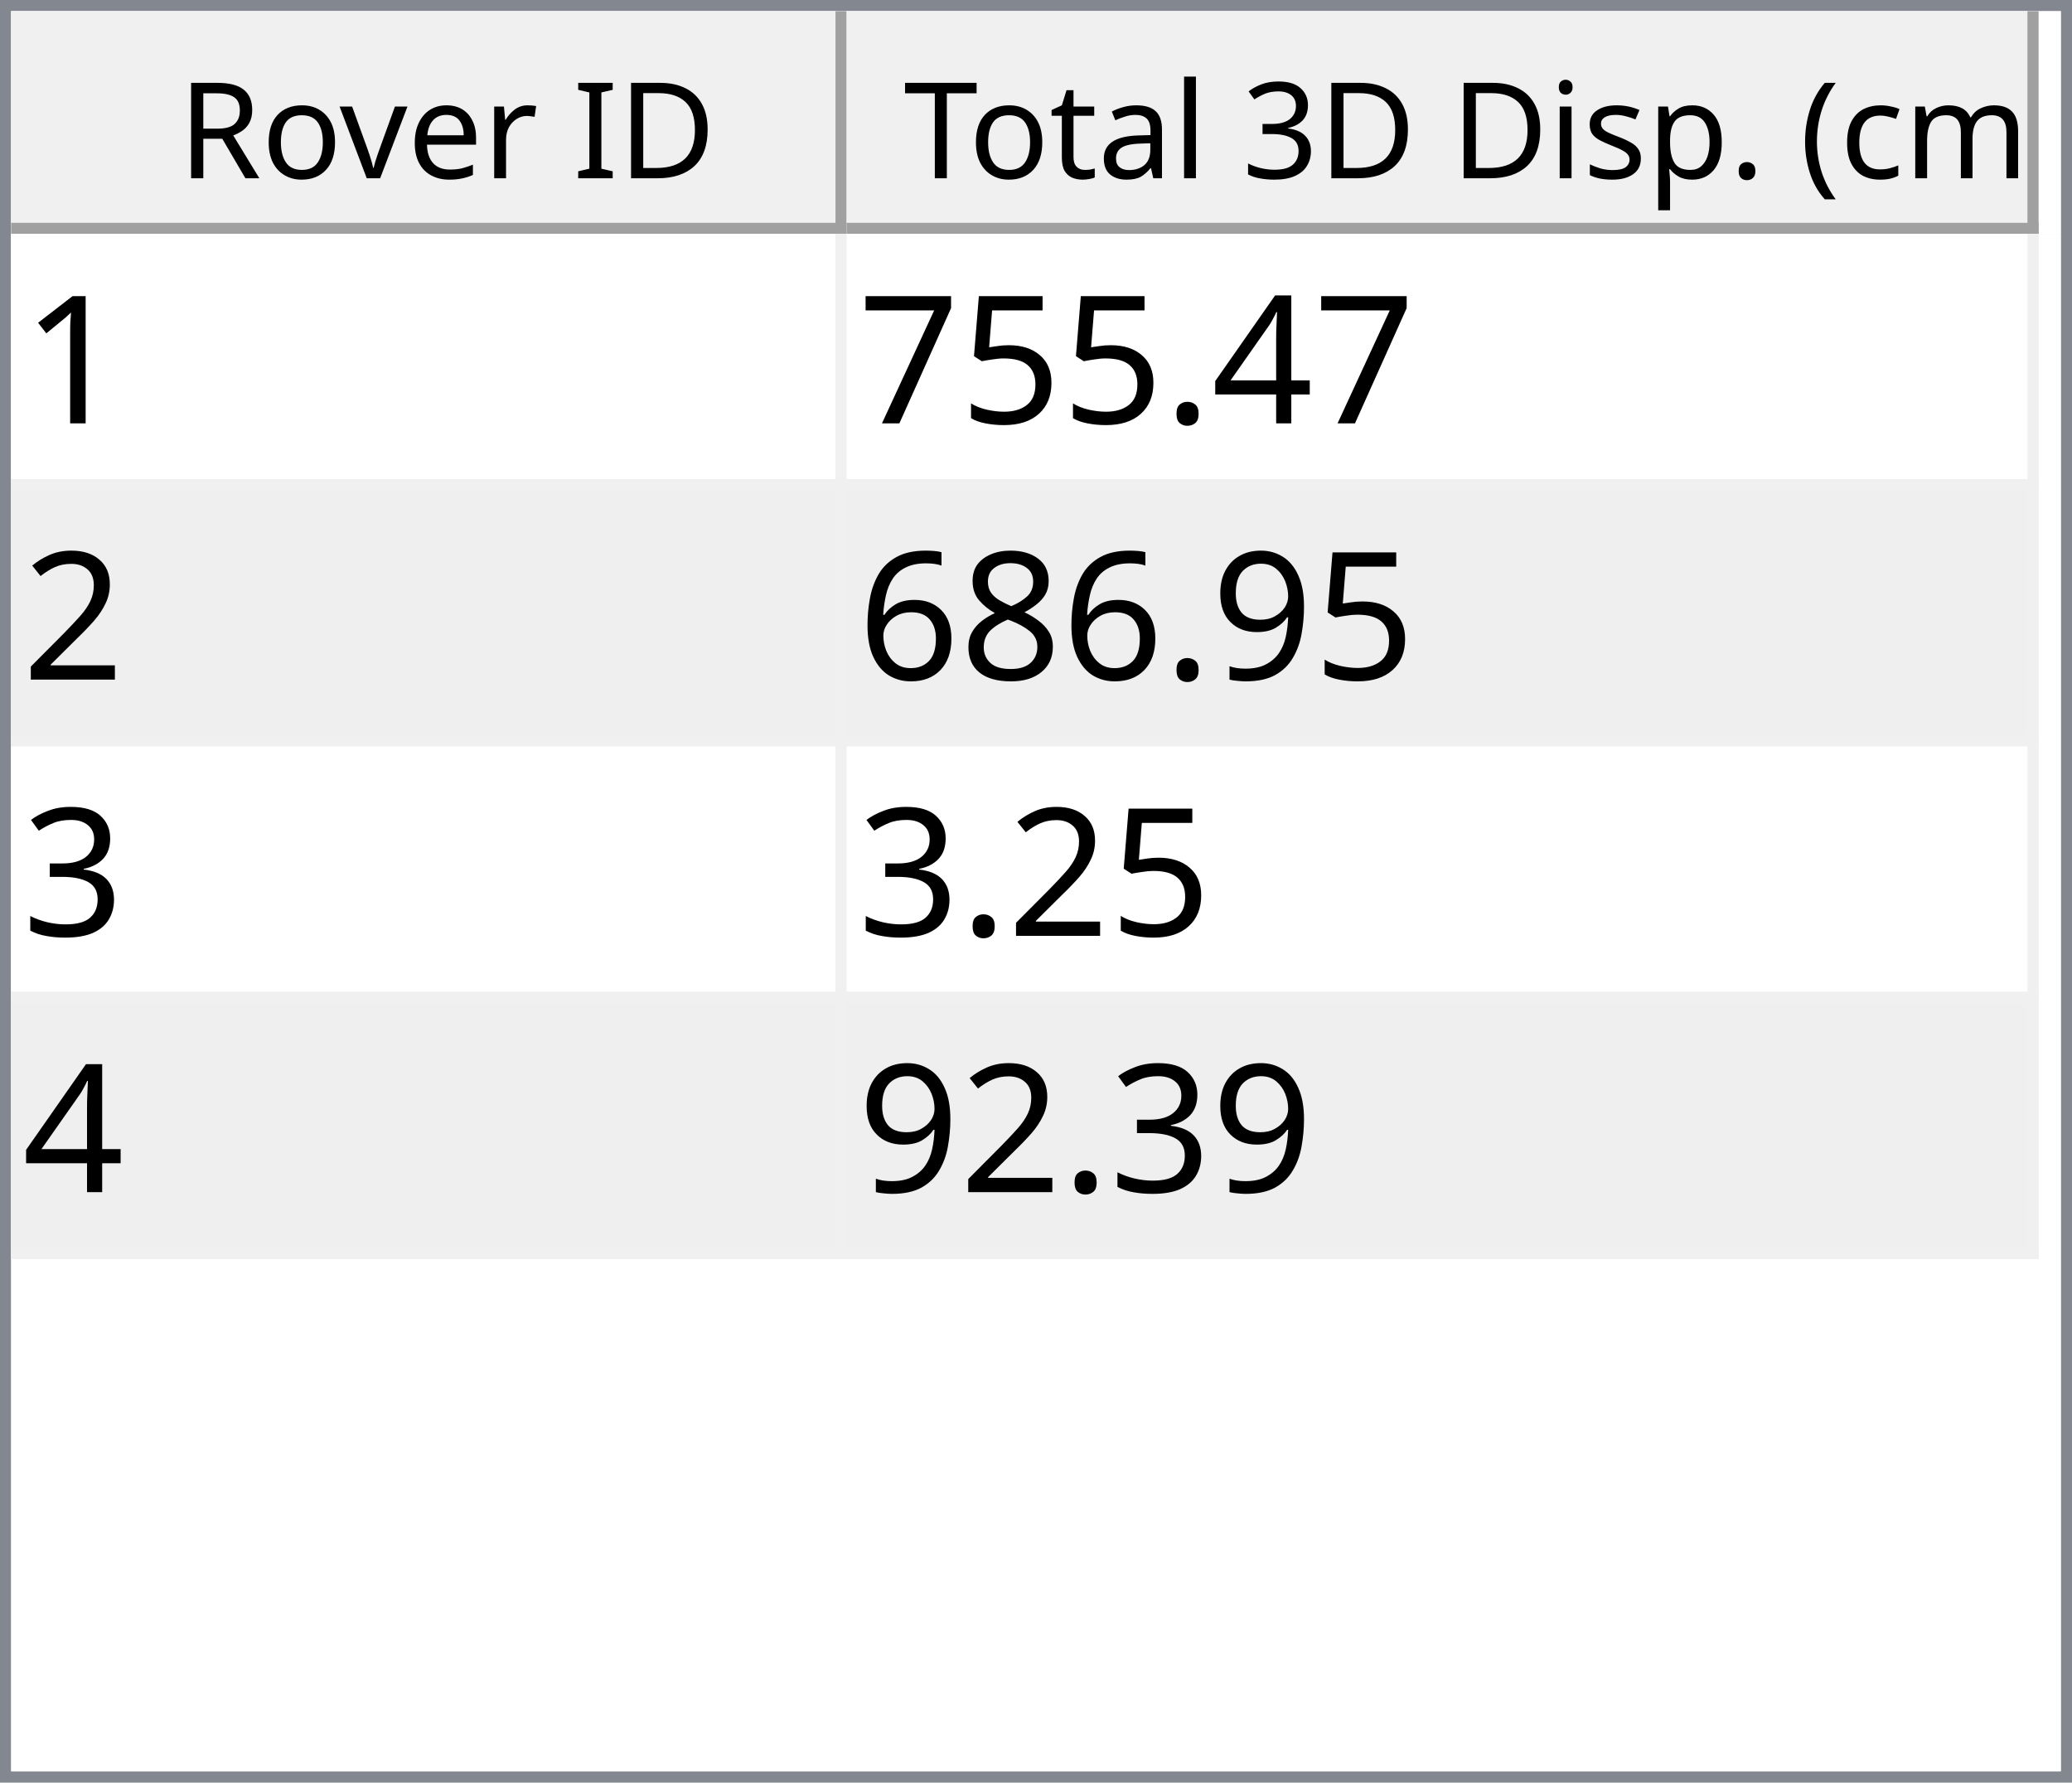
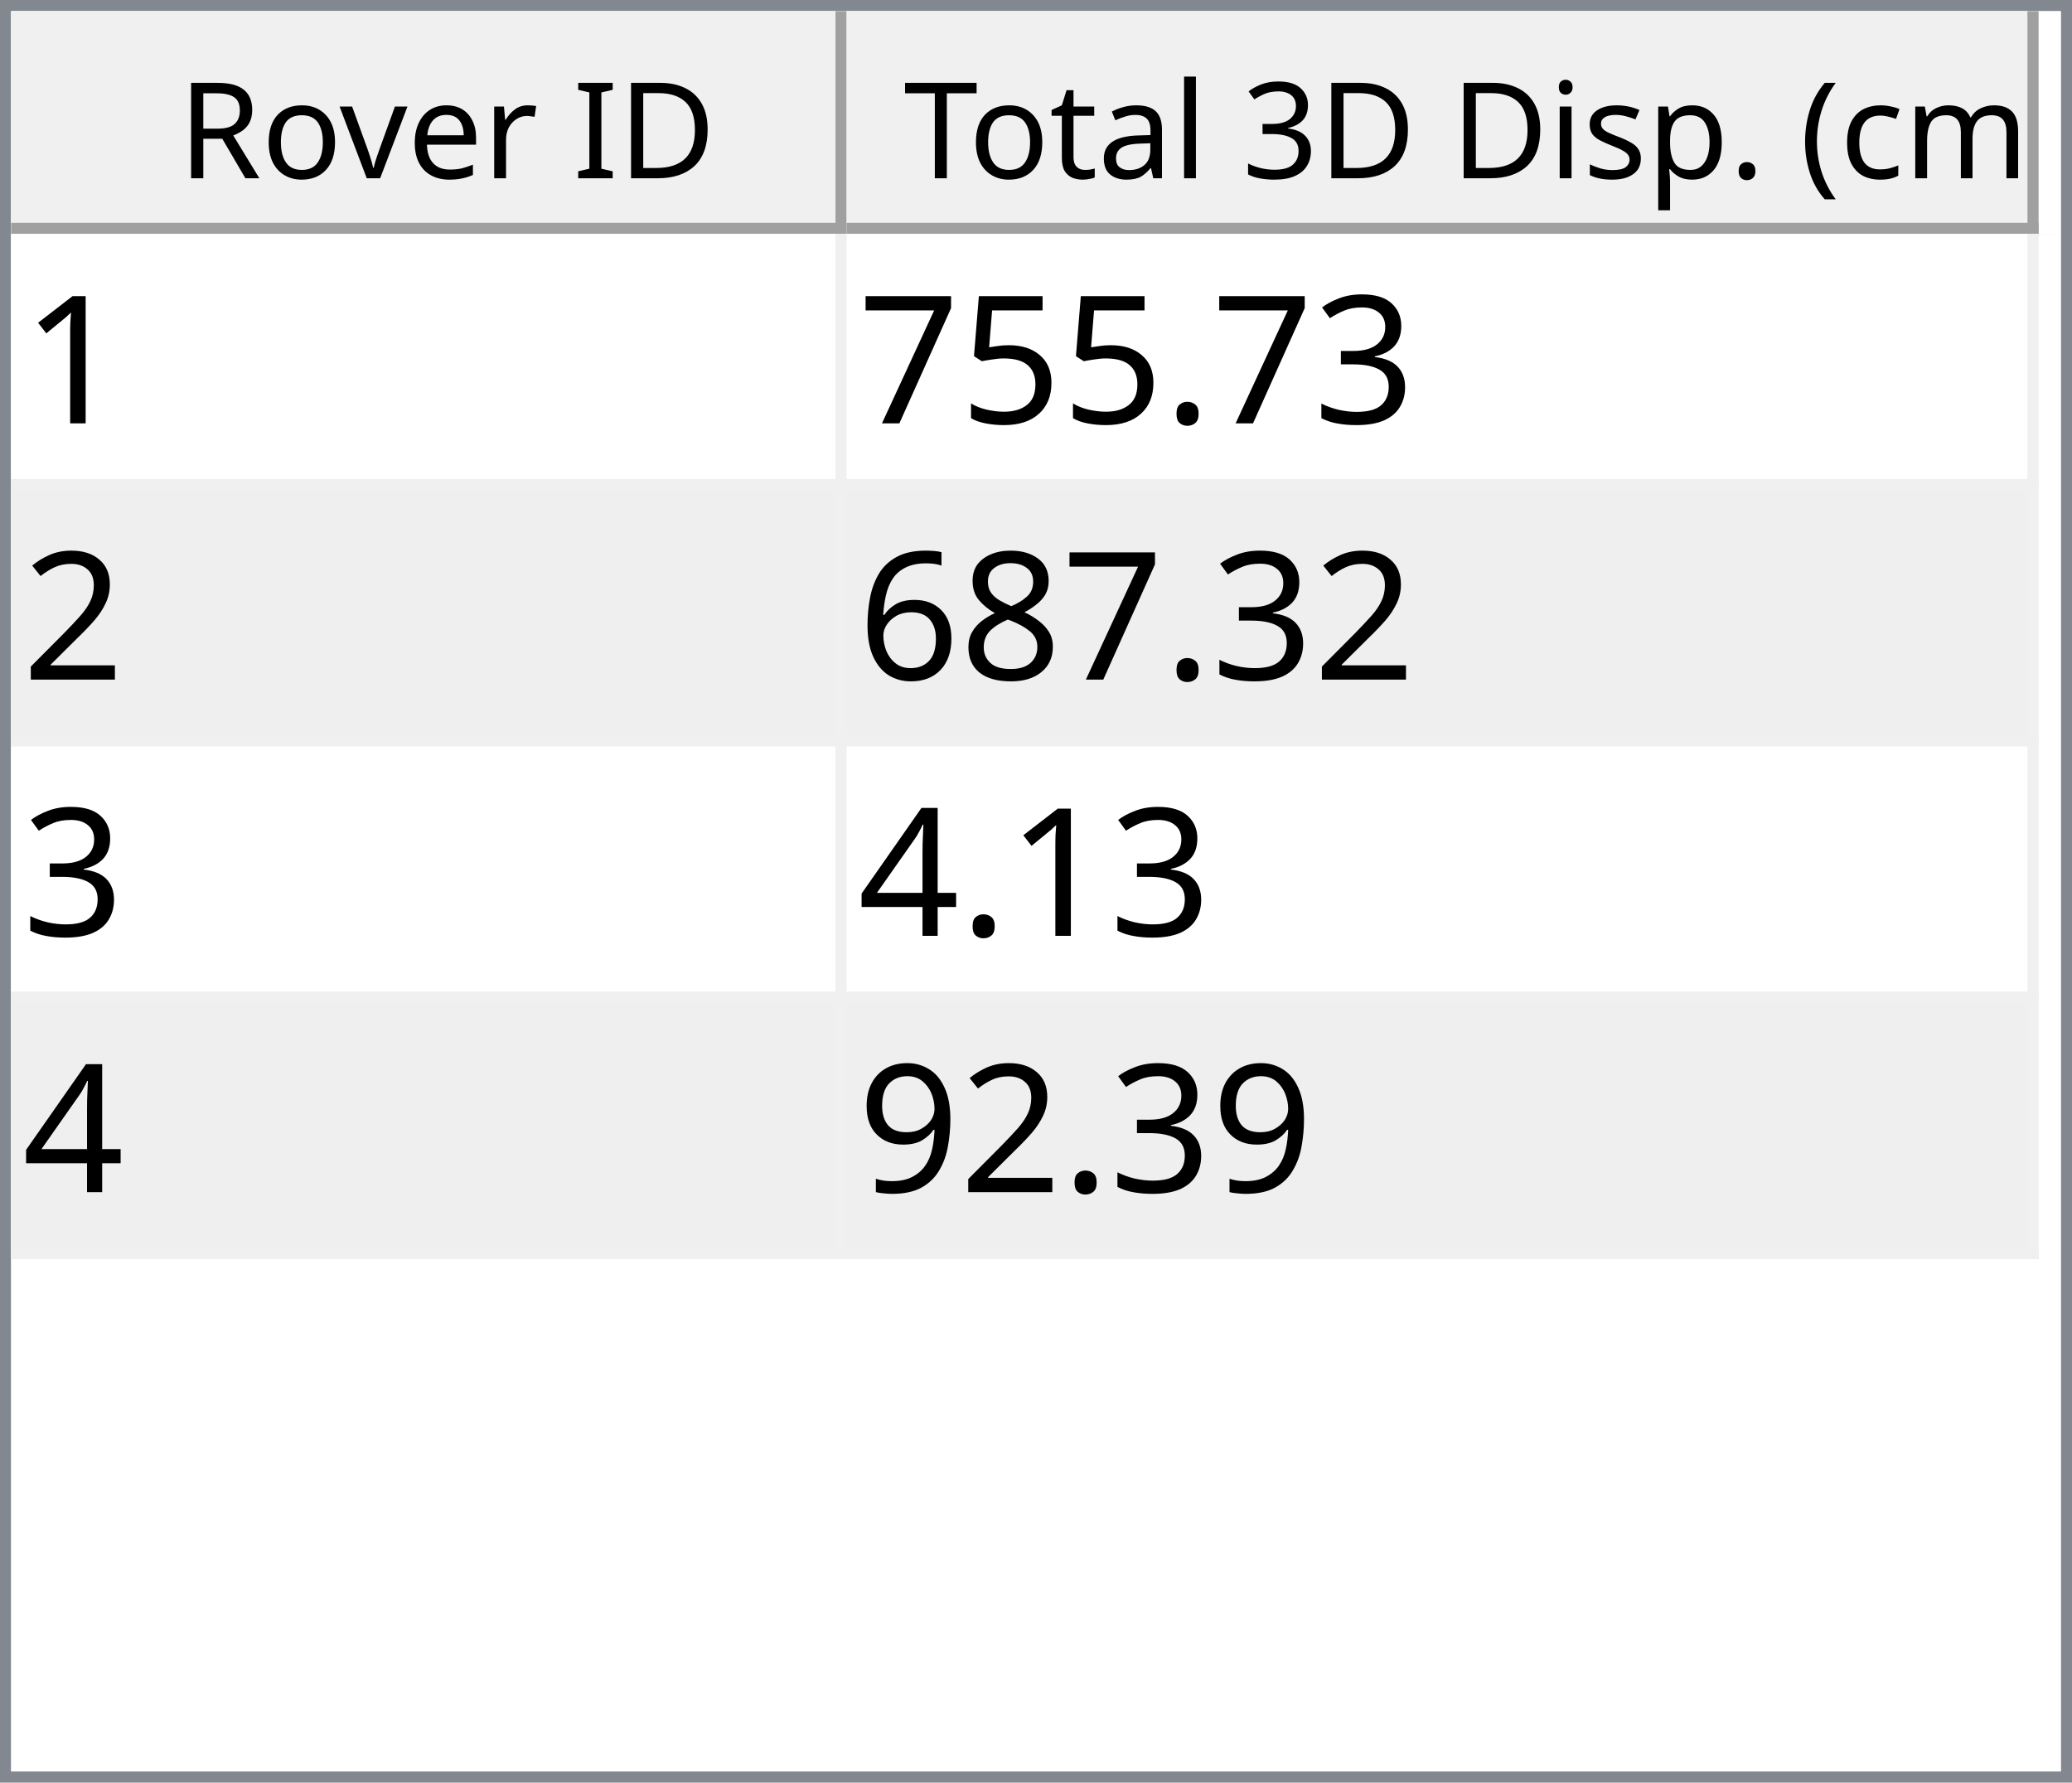
<svg xmlns="http://www.w3.org/2000/svg" style="fill-opacity:1; color-rendering:auto; color-interpolation:auto; text-rendering:auto; stroke:black; stroke-linecap:square; stroke-miterlimit:10; shape-rendering:auto; stroke-opacity:1; fill:black; stroke-dasharray:none; font-weight:normal; stroke-width:1; font-family:'Dialog'; font-style:normal; stroke-linejoin:miter; font-size:12px; stroke-dashoffset:0; image-rendering:auto;" width="186" height="160">
  <defs id="genericDefs" />
  <g>
    <defs id="defs1">
      <clipPath clipPathUnits="userSpaceOnUse" id="clipPath1">
        <path d="M0 0 L186 0 L186 160 L0 160 L0 0 Z" />
      </clipPath>
      <clipPath clipPathUnits="userSpaceOnUse" id="clipPath2">
        <path d="M0 0 L0 160 L186 160 L186 0 Z" />
      </clipPath>
      <clipPath clipPathUnits="userSpaceOnUse" id="clipPath3">
        <path d="M0 0 L0 20 L184 20 L184 0 Z" />
      </clipPath>
      <clipPath clipPathUnits="userSpaceOnUse" id="clipPath4">
        <path d="M0 0 L0 20 L75 20 L75 0 Z" />
      </clipPath>
      <clipPath clipPathUnits="userSpaceOnUse" id="clipPath5">
        <path d="M1 1 L1 19 L74 19 L74 1 Z" />
      </clipPath>
      <clipPath clipPathUnits="userSpaceOnUse" id="clipPath6">
        <path d="M0 0 L0 18 L73 18 L73 0 Z" />
      </clipPath>
      <clipPath clipPathUnits="userSpaceOnUse" id="clipPath7">
        <path d="M-0.5 -0.5 L-0.5 19.5 L74.5 19.5 L74.5 -0.5 Z" />
      </clipPath>
      <clipPath clipPathUnits="userSpaceOnUse" id="clipPath8">
        <path d="M0 0 L0 20 L107 20 L107 0 Z" />
      </clipPath>
      <clipPath clipPathUnits="userSpaceOnUse" id="clipPath9">
        <path d="M1 1 L1 19 L106 19 L106 1 Z" />
      </clipPath>
      <clipPath clipPathUnits="userSpaceOnUse" id="clipPath10">
        <path d="M0 0 L0 18 L105 18 L105 0 Z" />
      </clipPath>
      <clipPath clipPathUnits="userSpaceOnUse" id="clipPath11">
        <path d="M-0.5 -0.5 L-0.5 19.5 L106.5 19.5 L106.5 -0.5 Z" />
      </clipPath>
      <clipPath clipPathUnits="userSpaceOnUse" id="clipPath12">
        <path d="M0 0 L0 138 L184 138 L184 0 Z" />
      </clipPath>
      <clipPath clipPathUnits="userSpaceOnUse" id="clipPath13">
        <path d="M0 0 L0 92 L182 92 L182 0 Z" />
      </clipPath>
      <clipPath clipPathUnits="userSpaceOnUse" id="clipPath14">
        <path d="M-0.5 -0.5 L-0.5 91.5 L181.5 91.5 L181.5 -0.5 Z" />
      </clipPath>
      <clipPath clipPathUnits="userSpaceOnUse" id="clipPath15">
        <path d="M0 0 L0 22 L74 22 L74 0 Z" />
      </clipPath>
      <clipPath clipPathUnits="userSpaceOnUse" id="clipPath16">
        <path d="M0 0 L0 22 L106 22 L106 0 Z" />
      </clipPath>
      <font horiz-adv-x="64.551" id="font1">
        <font-face ascent="107.91" descent="25.098" units-per-em="100" style="font-style:normal; font-family:Segoe UI; font-weight:normal;" />
        <missing-glyph horiz-adv-x="64.551" d="M8.109 0 L8.109 68.266 L56.453 68.266 L56.453 0 L8.109 0 ZM15.328 7.234 L49.219 7.234 L49.219 61.031 L15.328 61.031 L15.328 7.234 Z" />
        <glyph unicode="D" horiz-adv-x="70.117" d="M9.188 0 L9.188 70.016 L28.516 70.016 Q65.531 70.016 65.531 35.891 Q65.531 19.672 55.25 9.836 Q44.969 0 27.734 0 L9.188 0 ZM17.391 62.594 L17.391 7.422 L27.828 7.422 Q41.609 7.422 49.273 14.797 Q56.938 22.172 56.938 35.688 Q56.938 62.594 28.328 62.594 L17.391 62.594 Z" />
        <glyph unicode="I" horiz-adv-x="26.611" d="M17.391 0 L9.188 0 L9.188 70.016 L17.391 70.016 L17.391 0 Z" />
        <glyph unicode=" " horiz-adv-x="27.393" d="" />
        <glyph unicode="r" horiz-adv-x="34.766" d="M34.188 41.891 Q32.078 43.5 28.125 43.5 Q23 43.5 19.555 38.672 Q16.109 33.844 16.109 25.484 L16.109 0 L8.109 0 L8.109 50 L16.109 50 L16.109 39.703 L16.312 39.703 Q18.016 44.969 21.531 47.922 Q25.047 50.875 29.391 50.875 Q32.516 50.875 34.188 50.203 L34.188 41.891 Z" />
        <glyph unicode="e" horiz-adv-x="52.295" d="M48.297 23 L12.984 23 Q13.188 14.656 17.484 10.109 Q21.781 5.562 29.297 5.562 Q37.75 5.562 44.828 11.141 L44.828 3.609 Q38.234 -1.172 27.391 -1.172 Q16.797 -1.172 10.742 5.641 Q4.688 12.453 4.688 24.812 Q4.688 36.469 11.305 43.82 Q17.922 51.172 27.734 51.172 Q37.547 51.172 42.922 44.828 Q48.297 38.484 48.297 27.203 L48.297 23 ZM40.094 29.781 Q40.047 36.719 36.75 40.578 Q33.453 44.438 27.594 44.438 Q21.922 44.438 17.969 40.383 Q14.016 36.328 13.094 29.781 L40.094 29.781 Z" />
        <glyph unicode="v" horiz-adv-x="47.9" d="M47.406 50 L27.484 0 L19.625 0 L0.688 50 L9.469 50 L22.172 13.672 Q23.578 9.672 23.922 6.688 L24.125 6.688 Q24.609 10.453 25.688 13.484 L38.969 50 L47.406 50 Z" />
        <glyph unicode="o" horiz-adv-x="58.594" d="M29 -1.172 Q17.922 -1.172 11.305 5.836 Q4.688 12.844 4.688 24.422 Q4.688 37.016 11.57 44.094 Q18.453 51.172 30.172 51.172 Q41.359 51.172 47.633 44.289 Q53.906 37.406 53.906 25.203 Q53.906 13.234 47.141 6.031 Q40.375 -1.172 29 -1.172 ZM29.594 44.438 Q21.875 44.438 17.383 39.188 Q12.891 33.938 12.891 24.703 Q12.891 15.828 17.43 10.695 Q21.969 5.562 29.594 5.562 Q37.359 5.562 41.531 10.594 Q45.703 15.625 45.703 24.906 Q45.703 34.281 41.531 39.359 Q37.359 44.438 29.594 44.438 Z" />
        <glyph unicode="R" horiz-adv-x="59.814" d="M59.375 0 L49.609 0 L37.891 19.625 Q36.281 22.359 34.766 24.289 Q33.25 26.219 31.664 27.438 Q30.078 28.656 28.25 29.219 Q26.422 29.781 24.125 29.781 L17.391 29.781 L17.391 0 L9.188 0 L9.188 70.016 L30.078 70.016 Q34.672 70.016 38.555 68.867 Q42.438 67.719 45.289 65.375 Q48.141 63.031 49.758 59.547 Q51.375 56.062 51.375 51.375 Q51.375 47.703 50.273 44.656 Q49.172 41.609 47.148 39.211 Q45.125 36.812 42.266 35.133 Q39.406 33.453 35.844 32.516 L35.844 32.328 Q37.594 31.547 38.891 30.547 Q40.188 29.547 41.359 28.18 Q42.531 26.812 43.68 25.078 Q44.828 23.344 46.234 21.047 L59.375 0 ZM17.391 62.594 L17.391 37.203 L28.516 37.203 Q31.594 37.203 34.203 38.133 Q36.812 39.062 38.719 40.797 Q40.625 42.531 41.703 45.047 Q42.781 47.562 42.781 50.688 Q42.781 56.297 39.141 59.445 Q35.5 62.594 28.609 62.594 L17.391 62.594 Z" />
        <glyph unicode=")" horiz-adv-x="30.176" d="M8.297 -15.922 L1.172 -15.922 Q16.406 2.344 16.406 26.812 Q16.406 51.469 1.078 70.016 L8.297 70.016 Q23.531 52.156 23.531 26.703 Q23.531 1.375 8.297 -15.922 Z" />
        <glyph unicode="m" horiz-adv-x="86.133" d="M79.109 0 L71.094 0 L71.094 28.719 Q71.094 37.016 68.531 40.727 Q65.969 44.438 59.906 44.438 Q54.781 44.438 51.195 39.75 Q47.609 35.062 47.609 28.516 L47.609 0 L39.594 0 L39.594 29.688 Q39.594 44.438 28.219 44.438 Q22.953 44.438 19.531 40.016 Q16.109 35.594 16.109 28.516 L16.109 0 L8.109 0 L8.109 50 L16.109 50 L16.109 42.094 L16.312 42.094 Q21.625 51.172 31.844 51.172 Q36.969 51.172 40.773 48.312 Q44.578 45.453 46 40.828 Q51.562 51.172 62.594 51.172 Q79.109 51.172 79.109 30.812 L79.109 0 Z" />
        <glyph unicode="c" horiz-adv-x="46.191" d="M42.188 2.297 Q36.422 -1.172 28.516 -1.172 Q17.828 -1.172 11.258 5.789 Q4.688 12.75 4.688 23.828 Q4.688 36.188 11.766 43.68 Q18.844 51.172 30.672 51.172 Q37.25 51.172 42.281 48.734 L42.281 40.531 Q36.719 44.438 30.375 44.438 Q22.703 44.438 17.797 38.945 Q12.891 33.453 12.891 24.516 Q12.891 15.719 17.508 10.641 Q22.125 5.562 29.891 5.562 Q36.422 5.562 42.188 9.906 L42.188 2.297 Z" />
        <glyph unicode="(" horiz-adv-x="30.176" d="M29.109 -15.922 L21.969 -15.922 Q6.844 1.375 6.844 26.703 Q6.844 52.156 21.969 70.016 L29.203 70.016 Q13.875 51.469 13.875 26.812 Q13.875 2.344 29.109 -15.922 Z" />
        <glyph unicode="." horiz-adv-x="21.68" d="M10.891 -1.078 Q8.641 -1.078 7.055 0.539 Q5.469 2.156 5.469 4.391 Q5.469 6.641 7.055 8.273 Q8.641 9.906 10.891 9.906 Q13.188 9.906 14.797 8.273 Q16.406 6.641 16.406 4.391 Q16.406 2.156 14.797 0.539 Q13.188 -1.078 10.891 -1.078 Z" />
        <glyph unicode="p" horiz-adv-x="58.789" d="M16.312 7.234 L16.109 7.234 L16.109 -23 L8.109 -23 L8.109 50 L16.109 50 L16.109 41.219 L16.312 41.219 Q22.219 51.172 33.594 51.172 Q43.266 51.172 48.688 44.461 Q54.109 37.75 54.109 26.469 Q54.109 13.922 48 6.375 Q41.891 -1.172 31.297 -1.172 Q21.578 -1.172 16.312 7.234 ZM16.109 27.391 L16.109 20.406 Q16.109 14.203 20.141 9.883 Q24.172 5.562 30.375 5.562 Q37.641 5.562 41.773 11.133 Q45.906 16.703 45.906 26.609 Q45.906 34.969 42.047 39.703 Q38.188 44.438 31.594 44.438 Q24.609 44.438 20.359 39.578 Q16.109 34.719 16.109 27.391 Z" />
        <glyph unicode="s" horiz-adv-x="42.432" d="M5.078 1.812 L5.078 10.406 Q11.625 5.562 19.484 5.562 Q30.031 5.562 30.031 12.594 Q30.031 14.594 29.125 15.992 Q28.219 17.391 26.68 18.461 Q25.141 19.531 23.07 20.383 Q21 21.234 18.609 22.172 Q15.281 23.484 12.766 24.828 Q10.25 26.172 8.57 27.859 Q6.891 29.547 6.031 31.695 Q5.172 33.844 5.172 36.719 Q5.172 40.234 6.789 42.945 Q8.406 45.656 11.086 47.484 Q13.766 49.312 17.211 50.242 Q20.656 51.172 24.312 51.172 Q30.812 51.172 35.938 48.922 L35.938 40.828 Q30.422 44.438 23.25 44.438 Q21 44.438 19.195 43.922 Q17.391 43.406 16.094 42.477 Q14.797 41.547 14.086 40.258 Q13.375 38.969 13.375 37.406 Q13.375 35.453 14.086 34.133 Q14.797 32.812 16.164 31.789 Q17.531 30.766 19.484 29.938 Q21.438 29.109 23.922 28.125 Q27.25 26.859 29.883 25.516 Q32.516 24.172 34.375 22.484 Q36.234 20.797 37.234 18.602 Q38.234 16.406 38.234 13.375 Q38.234 9.672 36.602 6.938 Q34.969 4.203 32.234 2.398 Q29.5 0.594 25.93 -0.289 Q22.359 -1.172 18.453 -1.172 Q10.75 -1.172 5.078 1.812 Z" />
        <glyph unicode="i" horiz-adv-x="24.219" d="M12.203 62.703 Q10.062 62.703 8.547 64.164 Q7.031 65.625 7.031 67.875 Q7.031 70.125 8.547 71.609 Q10.062 73.094 12.203 73.094 Q14.406 73.094 15.945 71.609 Q17.484 70.125 17.484 67.875 Q17.484 65.719 15.945 64.211 Q14.406 62.703 12.203 62.703 ZM16.109 0 L8.109 0 L8.109 50 L16.109 50 L16.109 0 Z" />
        <glyph unicode="3" horiz-adv-x="53.906" d="M46.531 19.828 Q46.531 15.094 44.75 11.211 Q42.969 7.328 39.719 4.57 Q36.469 1.812 31.93 0.297 Q27.391 -1.219 21.922 -1.219 Q11.922 -1.219 6 2.594 L6 11.188 Q13.094 5.609 22.219 5.609 Q25.875 5.609 28.828 6.539 Q31.781 7.469 33.906 9.227 Q36.031 10.984 37.18 13.477 Q38.328 15.969 38.328 19.094 Q38.328 32.812 18.797 32.812 L12.984 32.812 L12.984 39.594 L18.5 39.594 Q35.797 39.594 35.797 52.484 Q35.797 64.406 22.609 64.406 Q15.188 64.406 8.688 59.422 L8.688 67.188 Q15.375 71.188 24.609 71.188 Q29 71.188 32.57 69.969 Q36.141 68.75 38.68 66.555 Q41.219 64.359 42.609 61.281 Q44 58.203 44 54.5 Q44 40.672 30.031 36.719 L30.031 36.531 Q33.594 36.141 36.625 34.797 Q39.656 33.453 41.852 31.305 Q44.047 29.156 45.289 26.25 Q46.531 23.344 46.531 19.828 Z" />
        <glyph unicode="l" horiz-adv-x="24.219" d="M16.109 0 L8.109 0 L8.109 74.031 L16.109 74.031 L16.109 0 Z" />
        <glyph unicode="a" horiz-adv-x="50.879" d="M43.891 0 L35.891 0 L35.891 7.812 L35.688 7.812 Q30.469 -1.172 20.312 -1.172 Q12.844 -1.172 8.617 2.781 Q4.391 6.734 4.391 13.281 Q4.391 27.297 20.906 29.594 L35.891 31.688 Q35.891 44.438 25.594 44.438 Q16.547 44.438 9.281 38.281 L9.281 46.484 Q16.656 51.172 26.266 51.172 Q43.891 51.172 43.891 32.516 L43.891 0 ZM35.891 25.297 L23.828 23.641 Q18.266 22.859 15.43 20.875 Q12.594 18.891 12.594 13.875 Q12.594 10.203 15.211 7.883 Q17.828 5.562 22.172 5.562 Q28.125 5.562 32.008 9.742 Q35.891 13.922 35.891 20.312 L35.891 25.297 Z" />
        <glyph unicode="t" horiz-adv-x="33.887" d="M31.297 0.484 Q28.469 -1.078 23.828 -1.078 Q10.688 -1.078 10.688 13.578 L10.688 43.172 L2.094 43.172 L2.094 50 L10.688 50 L10.688 62.203 L18.703 64.797 L18.703 50 L31.297 50 L31.297 43.172 L18.703 43.172 L18.703 14.984 Q18.703 9.969 20.414 7.82 Q22.125 5.672 26.078 5.672 Q29.109 5.672 31.297 7.328 L31.297 0.484 Z" />
        <glyph unicode="T" horiz-adv-x="52.393" d="M50.594 62.594 L30.375 62.594 L30.375 0 L22.172 0 L22.172 62.594 L2 62.594 L2 70.016 L50.594 70.016 L50.594 62.594 Z" />
      </font>
      <font horiz-adv-x="75.0" id="font2">
        <font-face ascent="100.537" descent="21.973" units-per-em="100" style="font-style:normal; font-family:sans-serif; font-weight:normal;" />
        <missing-glyph horiz-adv-x="75.0" d="M12.5 0 L12.5 62.5 L62.5 62.5 L62.5 0 L12.5 0 ZM14.062 1.562 L60.938 1.562 L60.938 60.938 L14.062 60.938 L14.062 1.562 Z" />
        <glyph unicode="1" horiz-adv-x="55.615" d="M37.25 0 L28.469 0 L28.469 56 Q25.297 52.984 20.141 49.953 Q14.984 46.922 10.891 45.406 L10.891 53.906 Q18.266 57.375 23.781 62.305 Q29.297 67.234 31.594 71.875 L37.25 71.875 L37.25 0 Z" />
-         <glyph unicode="4" horiz-adv-x="55.615" d="M32.328 0 L32.328 17.141 L1.266 17.141 L1.266 25.203 L33.938 71.578 L41.109 71.578 L41.109 25.203 L50.781 25.203 L50.781 17.141 L41.109 17.141 L41.109 0 L32.328 0 ZM32.328 25.203 L32.328 57.469 L9.906 25.203 L32.328 25.203 Z" />
+         <glyph unicode="3" horiz-adv-x="55.615" d="M4.203 18.891 L12.984 20.062 Q14.5 12.594 18.141 9.297 Q21.781 6 27 6 Q33.203 6 37.477 10.297 Q41.75 14.594 41.75 20.953 Q41.75 27 37.797 30.93 Q33.844 34.859 27.734 34.859 Q25.25 34.859 21.531 33.891 L22.516 41.609 Q23.391 41.5 23.922 41.5 Q29.547 41.5 34.039 44.43 Q38.531 47.359 38.531 53.469 Q38.531 58.297 35.258 61.477 Q31.984 64.656 26.812 64.656 Q21.688 64.656 18.266 61.43 Q14.844 58.203 13.875 51.766 L5.078 53.328 Q6.688 62.156 12.398 67.016 Q18.109 71.875 26.609 71.875 Q32.469 71.875 37.398 69.359 Q42.328 66.844 44.945 62.5 Q47.562 58.156 47.562 53.266 Q47.562 48.641 45.07 44.828 Q42.578 41.016 37.703 38.766 Q44.047 37.312 47.562 32.695 Q51.078 28.078 51.078 21.141 Q51.078 11.766 44.242 5.25 Q37.406 -1.266 26.953 -1.266 Q17.531 -1.266 11.305 4.352 Q5.078 9.969 4.203 18.891 Z" />
        <glyph unicode="." horiz-adv-x="27.783" d="M9.078 0 L9.078 10.016 L19.094 10.016 L19.094 0 L9.078 0 Z" />
        <glyph unicode="5" horiz-adv-x="55.615" d="M4.156 18.75 L13.375 19.531 Q14.406 12.797 18.141 9.398 Q21.875 6 27.156 6 Q33.5 6 37.891 10.789 Q42.281 15.578 42.281 23.484 Q42.281 31 38.062 35.352 Q33.844 39.703 27 39.703 Q22.75 39.703 19.336 37.773 Q15.922 35.844 13.969 32.766 L5.719 33.844 L12.641 70.609 L48.25 70.609 L48.25 62.203 L19.672 62.203 L15.828 42.969 Q22.266 47.469 29.344 47.469 Q38.719 47.469 45.164 40.969 Q51.609 34.469 51.609 24.266 Q51.609 14.547 45.953 7.469 Q39.062 -1.219 27.156 -1.219 Q17.391 -1.219 11.211 4.25 Q5.031 9.719 4.156 18.75 Z" />
        <glyph unicode="7" horiz-adv-x="55.615" d="M4.734 62.203 L4.734 70.656 L51.078 70.656 L51.078 63.812 Q44.234 56.547 37.523 44.484 Q30.812 32.422 27.156 19.672 Q24.516 10.688 23.781 0 L14.75 0 Q14.891 8.453 18.062 20.414 Q21.234 32.375 27.172 43.484 Q33.109 54.594 39.797 62.203 L4.734 62.203 Z" />
        <glyph unicode="2" horiz-adv-x="55.615" d="M50.344 8.453 L50.344 0 L3.031 0 Q2.938 3.172 4.047 6.109 Q5.859 10.938 9.836 15.625 Q13.812 20.312 21.344 26.469 Q33.016 36.031 37.117 41.625 Q41.219 47.219 41.219 52.203 Q41.219 57.422 37.477 61.008 Q33.734 64.594 27.734 64.594 Q21.391 64.594 17.578 60.789 Q13.766 56.984 13.719 50.25 L4.688 51.172 Q5.609 61.281 11.664 66.578 Q17.719 71.875 27.938 71.875 Q38.234 71.875 44.242 66.164 Q50.25 60.453 50.25 52 Q50.25 47.703 48.492 43.555 Q46.734 39.406 42.656 34.812 Q38.578 30.219 29.109 22.219 Q21.188 15.578 18.945 13.211 Q16.703 10.844 15.234 8.453 L50.344 8.453 Z" />
-         <glyph unicode="9" horiz-adv-x="55.615" d="M5.469 16.547 L13.922 17.328 Q14.984 11.375 18.016 8.688 Q21.047 6 25.781 6 Q29.828 6 32.883 7.859 Q35.938 9.719 37.891 12.82 Q39.844 15.922 41.164 21.195 Q42.484 26.469 42.484 31.938 Q42.484 32.516 42.438 33.688 Q39.797 29.5 35.234 26.883 Q30.672 24.266 25.344 24.266 Q16.453 24.266 10.305 30.711 Q4.156 37.156 4.156 47.703 Q4.156 58.594 10.578 65.234 Q17 71.875 26.656 71.875 Q33.641 71.875 39.43 68.117 Q45.219 64.359 48.219 57.398 Q51.219 50.438 51.219 37.25 Q51.219 23.531 48.242 15.406 Q45.266 7.281 39.383 3.031 Q33.5 -1.219 25.594 -1.219 Q17.188 -1.219 11.867 3.445 Q6.547 8.109 5.469 16.547 ZM41.453 48.141 Q41.453 55.719 37.43 60.156 Q33.406 64.594 27.734 64.594 Q21.875 64.594 17.531 59.812 Q13.188 55.031 13.188 47.406 Q13.188 40.578 17.312 36.305 Q21.438 32.031 27.484 32.031 Q33.594 32.031 37.523 36.305 Q41.453 40.578 41.453 48.141 Z" />
        <glyph unicode="8" horiz-adv-x="55.615" d="M17.672 38.812 Q12.203 40.828 9.57 44.539 Q6.938 48.25 6.938 53.422 Q6.938 61.234 12.555 66.555 Q18.172 71.875 27.484 71.875 Q36.859 71.875 42.578 66.43 Q48.297 60.984 48.297 53.172 Q48.297 48.188 45.68 44.508 Q43.062 40.828 37.75 38.812 Q44.344 36.672 47.781 31.883 Q51.219 27.094 51.219 20.453 Q51.219 11.281 44.727 5.031 Q38.234 -1.219 27.641 -1.219 Q17.047 -1.219 10.547 5.055 Q4.047 11.328 4.047 20.703 Q4.047 27.688 7.594 32.398 Q11.141 37.109 17.672 38.812 ZM15.922 53.719 Q15.922 48.641 19.195 45.414 Q22.469 42.188 27.688 42.188 Q32.766 42.188 36.016 45.383 Q39.266 48.578 39.266 53.219 Q39.266 58.062 35.914 61.359 Q32.562 64.656 27.594 64.656 Q22.562 64.656 19.242 61.43 Q15.922 58.203 15.922 53.719 ZM13.094 20.656 Q13.094 16.891 14.875 13.375 Q16.656 9.859 20.172 7.93 Q23.688 6 27.734 6 Q34.031 6 38.133 10.055 Q42.234 14.109 42.234 20.359 Q42.234 26.703 38.016 30.859 Q33.797 35.016 27.438 35.016 Q21.234 35.016 17.164 30.914 Q13.094 26.812 13.094 20.656 Z" />
        <glyph unicode="6" horiz-adv-x="55.615" d="M49.75 54.047 L41.016 53.375 Q39.844 58.547 37.703 60.891 Q34.125 64.656 28.906 64.656 Q24.703 64.656 21.531 62.312 Q17.391 59.281 14.992 53.469 Q12.594 47.656 12.5 36.922 Q15.672 41.75 20.266 44.094 Q24.859 46.438 29.891 46.438 Q38.672 46.438 44.852 39.969 Q51.031 33.5 51.031 23.25 Q51.031 16.5 48.125 10.719 Q45.219 4.938 40.141 1.859 Q35.062 -1.219 28.609 -1.219 Q17.625 -1.219 10.695 6.859 Q3.766 14.938 3.766 33.5 Q3.766 54.25 11.422 63.672 Q18.109 71.875 29.438 71.875 Q37.891 71.875 43.289 67.141 Q48.688 62.406 49.75 54.047 ZM13.875 23.188 Q13.875 18.656 15.797 14.508 Q17.719 10.359 21.188 8.18 Q24.656 6 28.469 6 Q34.031 6 38.039 10.492 Q42.047 14.984 42.047 22.703 Q42.047 30.125 38.086 34.398 Q34.125 38.672 28.125 38.672 Q22.172 38.672 18.023 34.398 Q13.875 30.125 13.875 23.188 Z" />
-         <glyph unicode="3" horiz-adv-x="55.615" d="M4.203 18.891 L12.984 20.062 Q14.5 12.594 18.141 9.297 Q21.781 6 27 6 Q33.203 6 37.477 10.297 Q41.75 14.594 41.75 20.953 Q41.75 27 37.797 30.93 Q33.844 34.859 27.734 34.859 Q25.25 34.859 21.531 33.891 L22.516 41.609 Q23.391 41.5 23.922 41.5 Q29.547 41.5 34.039 44.43 Q38.531 47.359 38.531 53.469 Q38.531 58.297 35.258 61.477 Q31.984 64.656 26.812 64.656 Q21.688 64.656 18.266 61.43 Q14.844 58.203 13.875 51.766 L5.078 53.328 Q6.688 62.156 12.398 67.016 Q18.109 71.875 26.609 71.875 Q32.469 71.875 37.398 69.359 Q42.328 66.844 44.945 62.5 Q47.562 58.156 47.562 53.266 Q47.562 48.641 45.07 44.828 Q42.578 41.016 37.703 38.766 Q44.047 37.312 47.562 32.695 Q51.078 28.078 51.078 21.141 Q51.078 11.766 44.242 5.25 Q37.406 -1.266 26.953 -1.266 Q17.531 -1.266 11.305 4.352 Q5.078 9.969 4.203 18.891 Z" />
+         <glyph unicode="4" horiz-adv-x="55.615" d="M32.328 0 L32.328 17.141 L1.266 17.141 L1.266 25.203 L33.938 71.578 L41.109 71.578 L41.109 25.203 L50.781 25.203 L50.781 17.141 L41.109 17.141 L41.109 0 L32.328 0 ZM32.328 25.203 L32.328 57.469 L9.906 25.203 L32.328 25.203 Z" />
+         <glyph unicode="9" horiz-adv-x="55.615" d="M5.469 16.547 L13.922 17.328 Q14.984 11.375 18.016 8.688 Q21.047 6 25.781 6 Q29.828 6 32.883 7.859 Q35.938 9.719 37.891 12.82 Q39.844 15.922 41.164 21.195 Q42.484 26.469 42.484 31.938 Q42.484 32.516 42.438 33.688 Q39.797 29.5 35.234 26.883 Q30.672 24.266 25.344 24.266 Q16.453 24.266 10.305 30.711 Q4.156 37.156 4.156 47.703 Q4.156 58.594 10.578 65.234 Q17 71.875 26.656 71.875 Q33.641 71.875 39.43 68.117 Q45.219 64.359 48.219 57.398 Q51.219 50.438 51.219 37.25 Q51.219 23.531 48.242 15.406 Q45.266 7.281 39.383 3.031 Q33.5 -1.219 25.594 -1.219 Q17.188 -1.219 11.867 3.445 Q6.547 8.109 5.469 16.547 ZM41.453 48.141 Q41.453 55.719 37.43 60.156 Q33.406 64.594 27.734 64.594 Q21.875 64.594 17.531 59.812 Q13.188 55.031 13.188 47.406 Q13.188 40.578 17.312 36.305 Q21.438 32.031 27.484 32.031 Q33.594 32.031 37.523 36.305 Q41.453 40.578 41.453 48.141 Z" />
      </font>
    </defs>
    <g style="fill:white; stroke:white;">
      <rect x="0" y="0" width="186" style="clip-path:url(#clipPath1); stroke:none;" height="160" />
    </g>
    <g style="fill:white; text-rendering:optimizeSpeed; color-rendering:optimizeSpeed; image-rendering:optimizeSpeed; shape-rendering:crispEdges; stroke:white; color-interpolation:sRGB;">
      <rect x="0" width="186" height="160" y="0" style="stroke:none;" />
      <path style="stroke:none;" d="M0 160 L186 160 L186 0 L0 0 Z" />
    </g>
    <g style="fill:rgb(240,240,240); font-family:'Segoe UI'; stroke:rgb(240,240,240);">
      <rect x="0" y="0" width="186" style="clip-path:url(#clipPath2); stroke:none;" height="160" />
    </g>
    <g style="fill:rgb(130,135,144); font-family:'Segoe UI'; stroke:rgb(130,135,144);">
      <path d="M0 0 L186 0 L186 160 L0 160 L0 0 ZM1 1 L185 1 L185 159 L1 159 L1 1 Z" style="fill-rule:evenodd; clip-path:url(#clipPath2); stroke:none;" />
    </g>
    <g style="fill:white; font-family:'Segoe UI'; stroke:white;" transform="translate(1,1)">
      <rect x="0" y="0" width="184" style="clip-path:url(#clipPath3); stroke:none;" height="20" />
    </g>
    <g style="fill:rgb(240,240,240); font-family:'Segoe UI'; stroke:rgb(240,240,240);" transform="translate(1,1)">
      <rect x="0" y="0" width="75" style="clip-path:url(#clipPath4); stroke:none;" height="20" />
    </g>
    <g style="font-family:'Segoe UI';" transform="translate(2,2)">
      <text x="14" xml:space="preserve" y="14" style="clip-path:url(#clipPath6); stroke:none;">Rover ID</text>
    </g>
    <g style="fill:rgb(160,160,160); font-family:'Segoe UI'; stroke:rgb(160,160,160); stroke-linejoin:bevel;" transform="translate(1.5,1.5)">
      <line x1="74" x2="74" y1="0" style="fill:none; clip-path:url(#clipPath7);" y2="19" />
    </g>
    <g style="fill:rgb(160,160,160); font-family:'Segoe UI'; stroke:rgb(160,160,160); stroke-linejoin:bevel;" transform="matrix(1,0,0,1,1,1) translate(0.5,0.5)">
      <line x1="0" x2="74" y1="19" style="fill:none; clip-path:url(#clipPath7);" y2="19" />
    </g>
    <g style="fill:rgb(240,240,240); font-family:'Segoe UI'; stroke:rgb(240,240,240);" transform="translate(76,1)">
      <rect x="0" y="0" width="107" style="clip-path:url(#clipPath8); stroke:none;" height="20" />
    </g>
    <g style="font-family:'Segoe UI';" transform="translate(77,2)">
      <text x="1" xml:space="preserve" y="14" style="clip-path:url(#clipPath10); stroke:none;"> Total 3D Disp. (cm)</text>
    </g>
    <g style="fill:rgb(160,160,160); font-family:'Segoe UI'; stroke:rgb(160,160,160); stroke-linejoin:bevel;" transform="translate(76.5,1.5)">
      <line x1="106" x2="106" y1="0" style="fill:none; clip-path:url(#clipPath11);" y2="19" />
    </g>
    <g style="fill:rgb(160,160,160); font-family:'Segoe UI'; stroke:rgb(160,160,160); stroke-linejoin:bevel;" transform="matrix(1,0,0,1,76,1) translate(0.5,0.5)">
      <line x1="0" x2="106" y1="19" style="fill:none; clip-path:url(#clipPath11);" y2="19" />
    </g>
    <g style="fill:white; font-family:'Segoe UI'; stroke:white;" transform="translate(1,21)">
      <rect x="0" y="0" width="184" style="clip-path:url(#clipPath12); stroke:none;" height="138" />
    </g>
    <g style="fill:rgb(240,240,240); font-size:16px; font-family:sans-serif; stroke:rgb(240,240,240);" transform="translate(1,21)">
      <rect x="0" y="0" width="182" style="clip-path:url(#clipPath13); stroke:none;" height="92" />
      <line transform="translate(0.5,0.5)" x1="0" x2="181" y1="22" style="clip-path:url(#clipPath14); fill:none; stroke-linejoin:bevel;" y2="22" />
    </g>
    <g transform="matrix(1,0,0,1,1,21) translate(0.5,0.5)" style="fill:rgb(240,240,240); font-size:16px; font-family:sans-serif; stroke:rgb(240,240,240); stroke-linejoin:bevel;">
      <line x1="0" x2="181" y1="45" style="fill:none; clip-path:url(#clipPath14);" y2="45" />
    </g>
    <g transform="matrix(1,0,0,1,1,21) translate(0.5,0.5)" style="fill:rgb(240,240,240); font-size:16px; font-family:sans-serif; stroke:rgb(240,240,240); stroke-linejoin:bevel;">
      <line x1="0" x2="181" y1="68" style="fill:none; clip-path:url(#clipPath14);" y2="68" />
    </g>
    <g transform="matrix(1,0,0,1,1,21) translate(0.5,0.5)" style="fill:rgb(240,240,240); font-size:16px; font-family:sans-serif; stroke:rgb(240,240,240); stroke-linejoin:bevel;">
      <line x1="0" x2="181" y1="91" style="fill:none; clip-path:url(#clipPath14);" y2="91" />
    </g>
    <g transform="matrix(1,0,0,1,1,21) translate(0.5,0.5)" style="fill:rgb(240,240,240); font-size:16px; font-family:sans-serif; stroke:rgb(240,240,240); stroke-linejoin:bevel;">
      <line x1="74" x2="74" y1="0" style="fill:none; clip-path:url(#clipPath14);" y2="91" />
    </g>
    <g transform="matrix(1,0,0,1,1,21) translate(0.5,0.5)" style="fill:rgb(240,240,240); font-size:16px; font-family:sans-serif; stroke:rgb(240,240,240); stroke-linejoin:bevel;">
      <line x1="181" x2="181" y1="0" style="fill:none; clip-path:url(#clipPath14);" y2="91" />
    </g>
    <g style="fill:white; font-size:16px; font-family:sans-serif; stroke:white;" transform="matrix(1,0,0,1,1,21)">
      <rect x="0" y="0" width="74" style="clip-path:url(#clipPath15); stroke:none;" height="22" />
      <text x="1" y="17" style="fill:black; clip-path:url(#clipPath15); stroke:none;" xml:space="preserve">1</text>
    </g>
    <g style="fill:white; font-size:16px; font-family:sans-serif; stroke:white;" transform="matrix(1,0,0,1,1,21) translate(75,0)">
      <rect x="0" y="0" width="106" style="clip-path:url(#clipPath16); stroke:none;" height="22" />
-       <text x="1" y="17" style="fill:black; clip-path:url(#clipPath16); stroke:none;" xml:space="preserve">755.47</text>
+       <text x="1" y="17" style="fill:black; clip-path:url(#clipPath16); stroke:none;" xml:space="preserve">755.73</text>
    </g>
    <g style="fill:rgb(239,239,239); font-size:16px; font-family:sans-serif; stroke:rgb(239,239,239);" transform="matrix(1,0,0,1,1,21) translate(0,23)">
      <rect x="0" y="0" width="74" style="clip-path:url(#clipPath15); stroke:none;" height="22" />
      <text x="1" y="17" style="fill:black; clip-path:url(#clipPath15); stroke:none;" xml:space="preserve">2</text>
    </g>
    <g style="fill:rgb(239,239,239); font-size:16px; font-family:sans-serif; stroke:rgb(239,239,239);" transform="matrix(1,0,0,1,1,21) translate(75,23)">
      <rect x="0" y="0" width="106" style="clip-path:url(#clipPath16); stroke:none;" height="22" />
-       <text x="1" y="17" style="fill:black; clip-path:url(#clipPath16); stroke:none;" xml:space="preserve">686.95</text>
+       <text x="1" y="17" style="fill:black; clip-path:url(#clipPath16); stroke:none;" xml:space="preserve">687.32</text>
    </g>
    <g style="fill:white; font-size:16px; font-family:sans-serif; stroke:white;" transform="matrix(1,0,0,1,1,21) translate(0,46)">
      <rect x="0" y="0" width="74" style="clip-path:url(#clipPath15); stroke:none;" height="22" />
      <text x="1" y="17" style="fill:black; clip-path:url(#clipPath15); stroke:none;" xml:space="preserve">3</text>
    </g>
    <g style="fill:white; font-size:16px; font-family:sans-serif; stroke:white;" transform="matrix(1,0,0,1,1,21) translate(75,46)">
      <rect x="0" y="0" width="106" style="clip-path:url(#clipPath16); stroke:none;" height="22" />
-       <text x="1" y="17" style="fill:black; clip-path:url(#clipPath16); stroke:none;" xml:space="preserve">3.25</text>
+       <text x="1" y="17" style="fill:black; clip-path:url(#clipPath16); stroke:none;" xml:space="preserve">4.13</text>
    </g>
    <g style="fill:rgb(239,239,239); font-size:16px; font-family:sans-serif; stroke:rgb(239,239,239);" transform="matrix(1,0,0,1,1,21) translate(0,69)">
      <rect x="0" y="0" width="74" style="clip-path:url(#clipPath15); stroke:none;" height="22" />
      <text x="1" y="17" style="fill:black; clip-path:url(#clipPath15); stroke:none;" xml:space="preserve">4</text>
    </g>
    <g style="fill:rgb(239,239,239); font-size:16px; font-family:sans-serif; stroke:rgb(239,239,239);" transform="matrix(1,0,0,1,1,21) translate(75,69)">
      <rect x="0" y="0" width="106" style="clip-path:url(#clipPath16); stroke:none;" height="22" />
      <text x="1" y="17" style="fill:black; clip-path:url(#clipPath16); stroke:none;" xml:space="preserve">92.39</text>
    </g>
  </g>
</svg>
